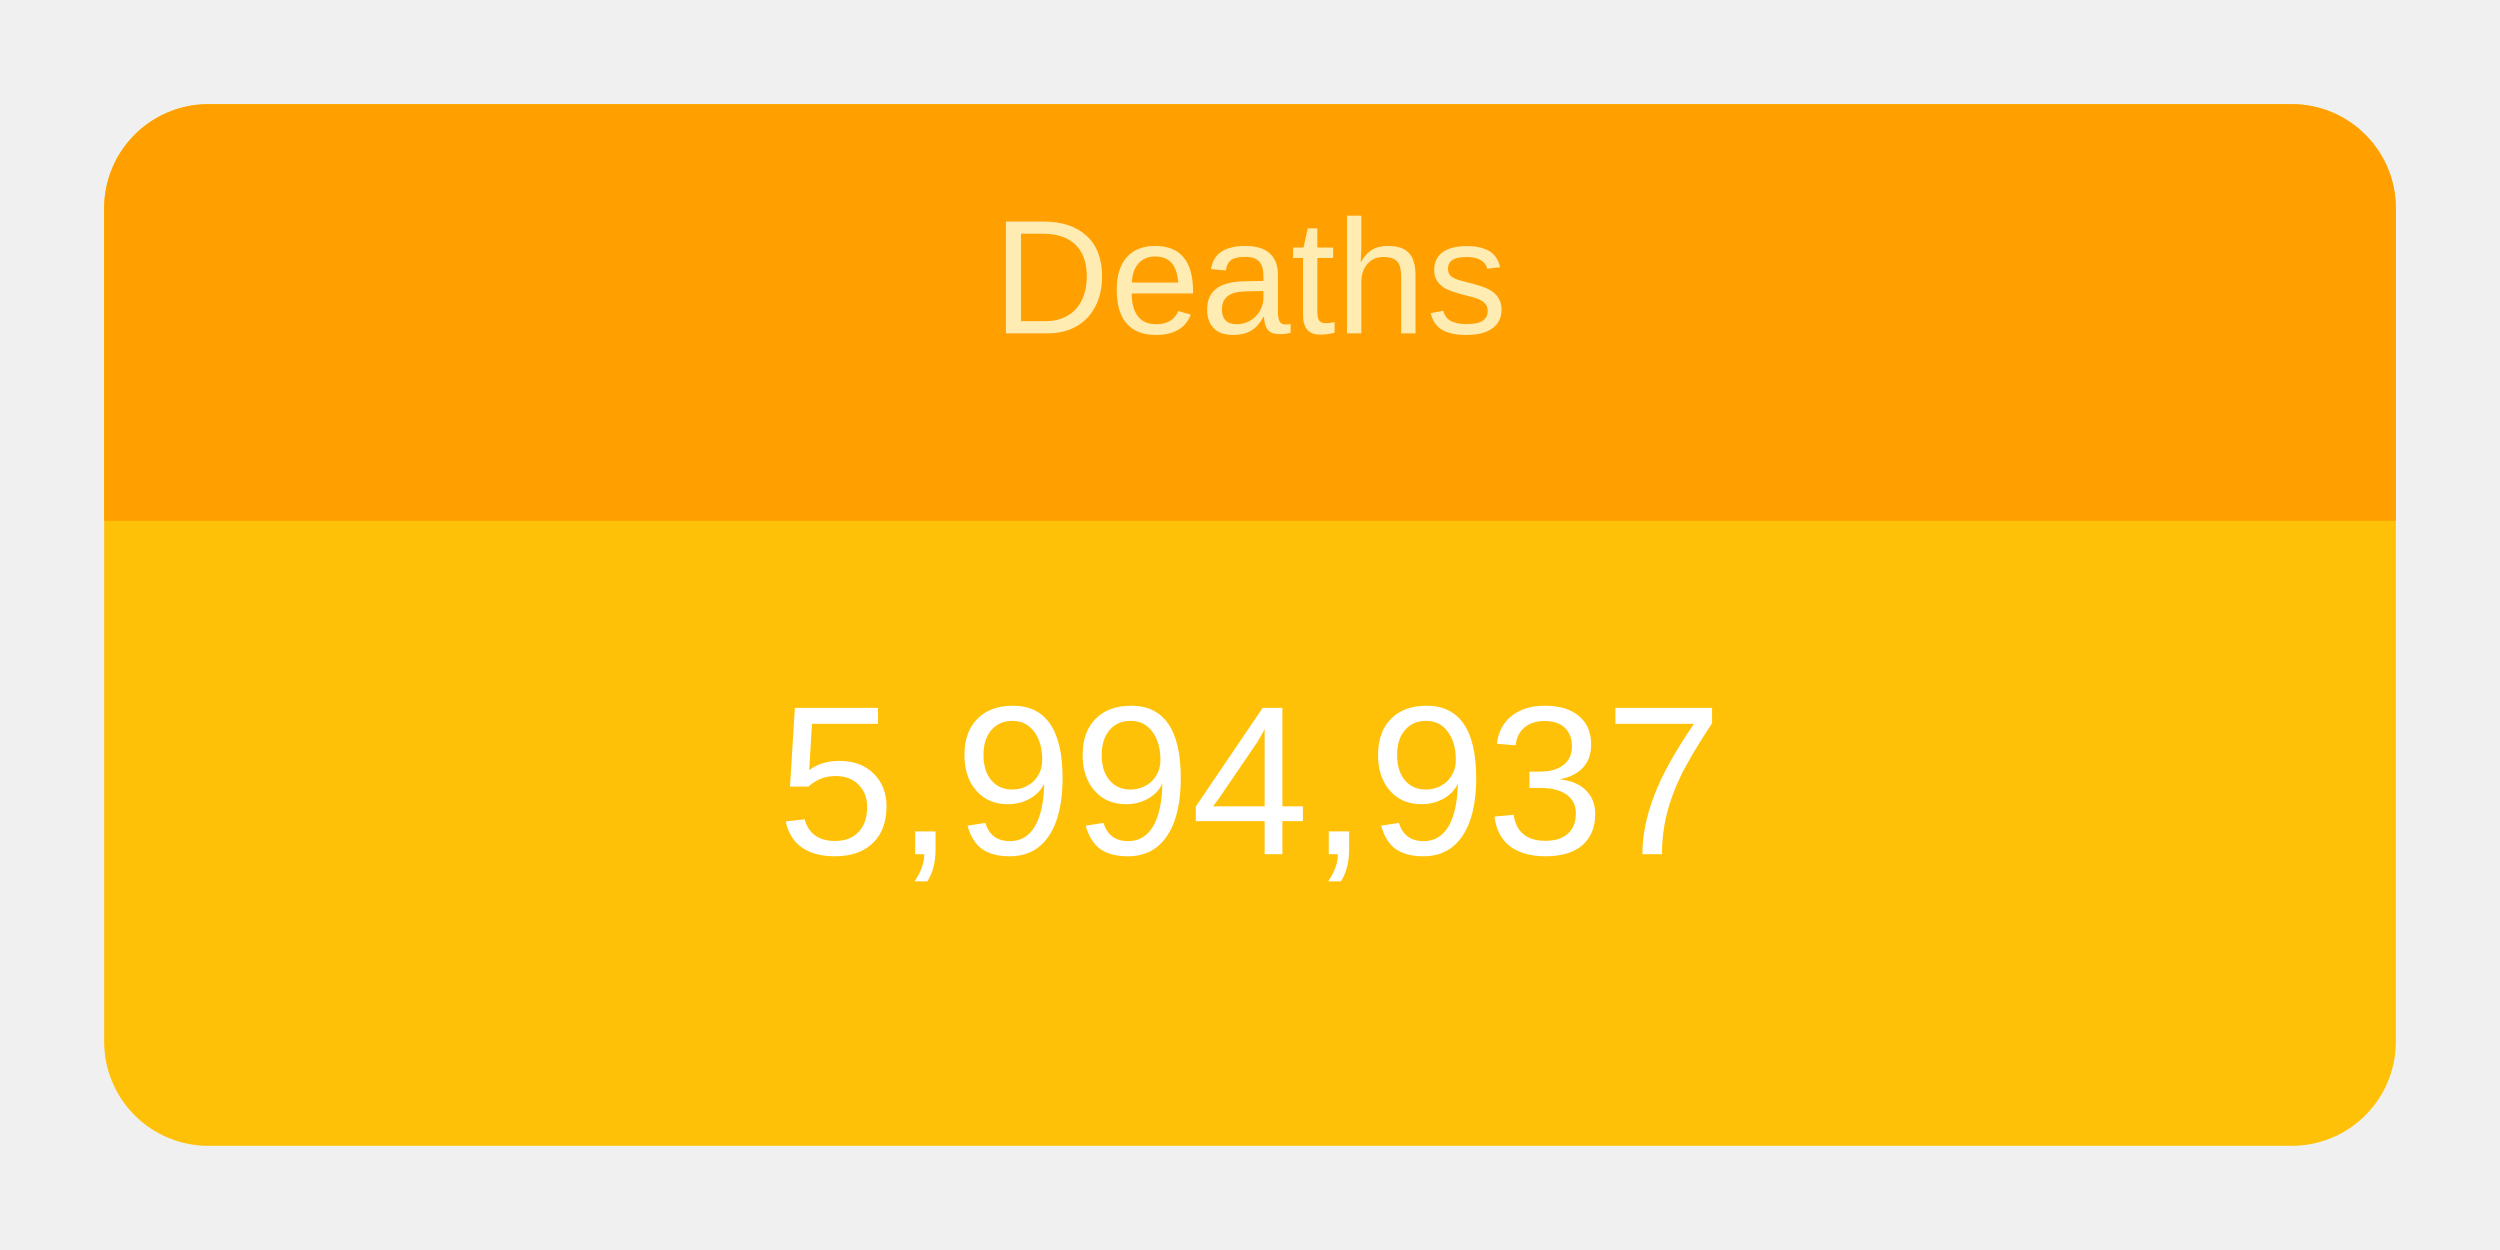
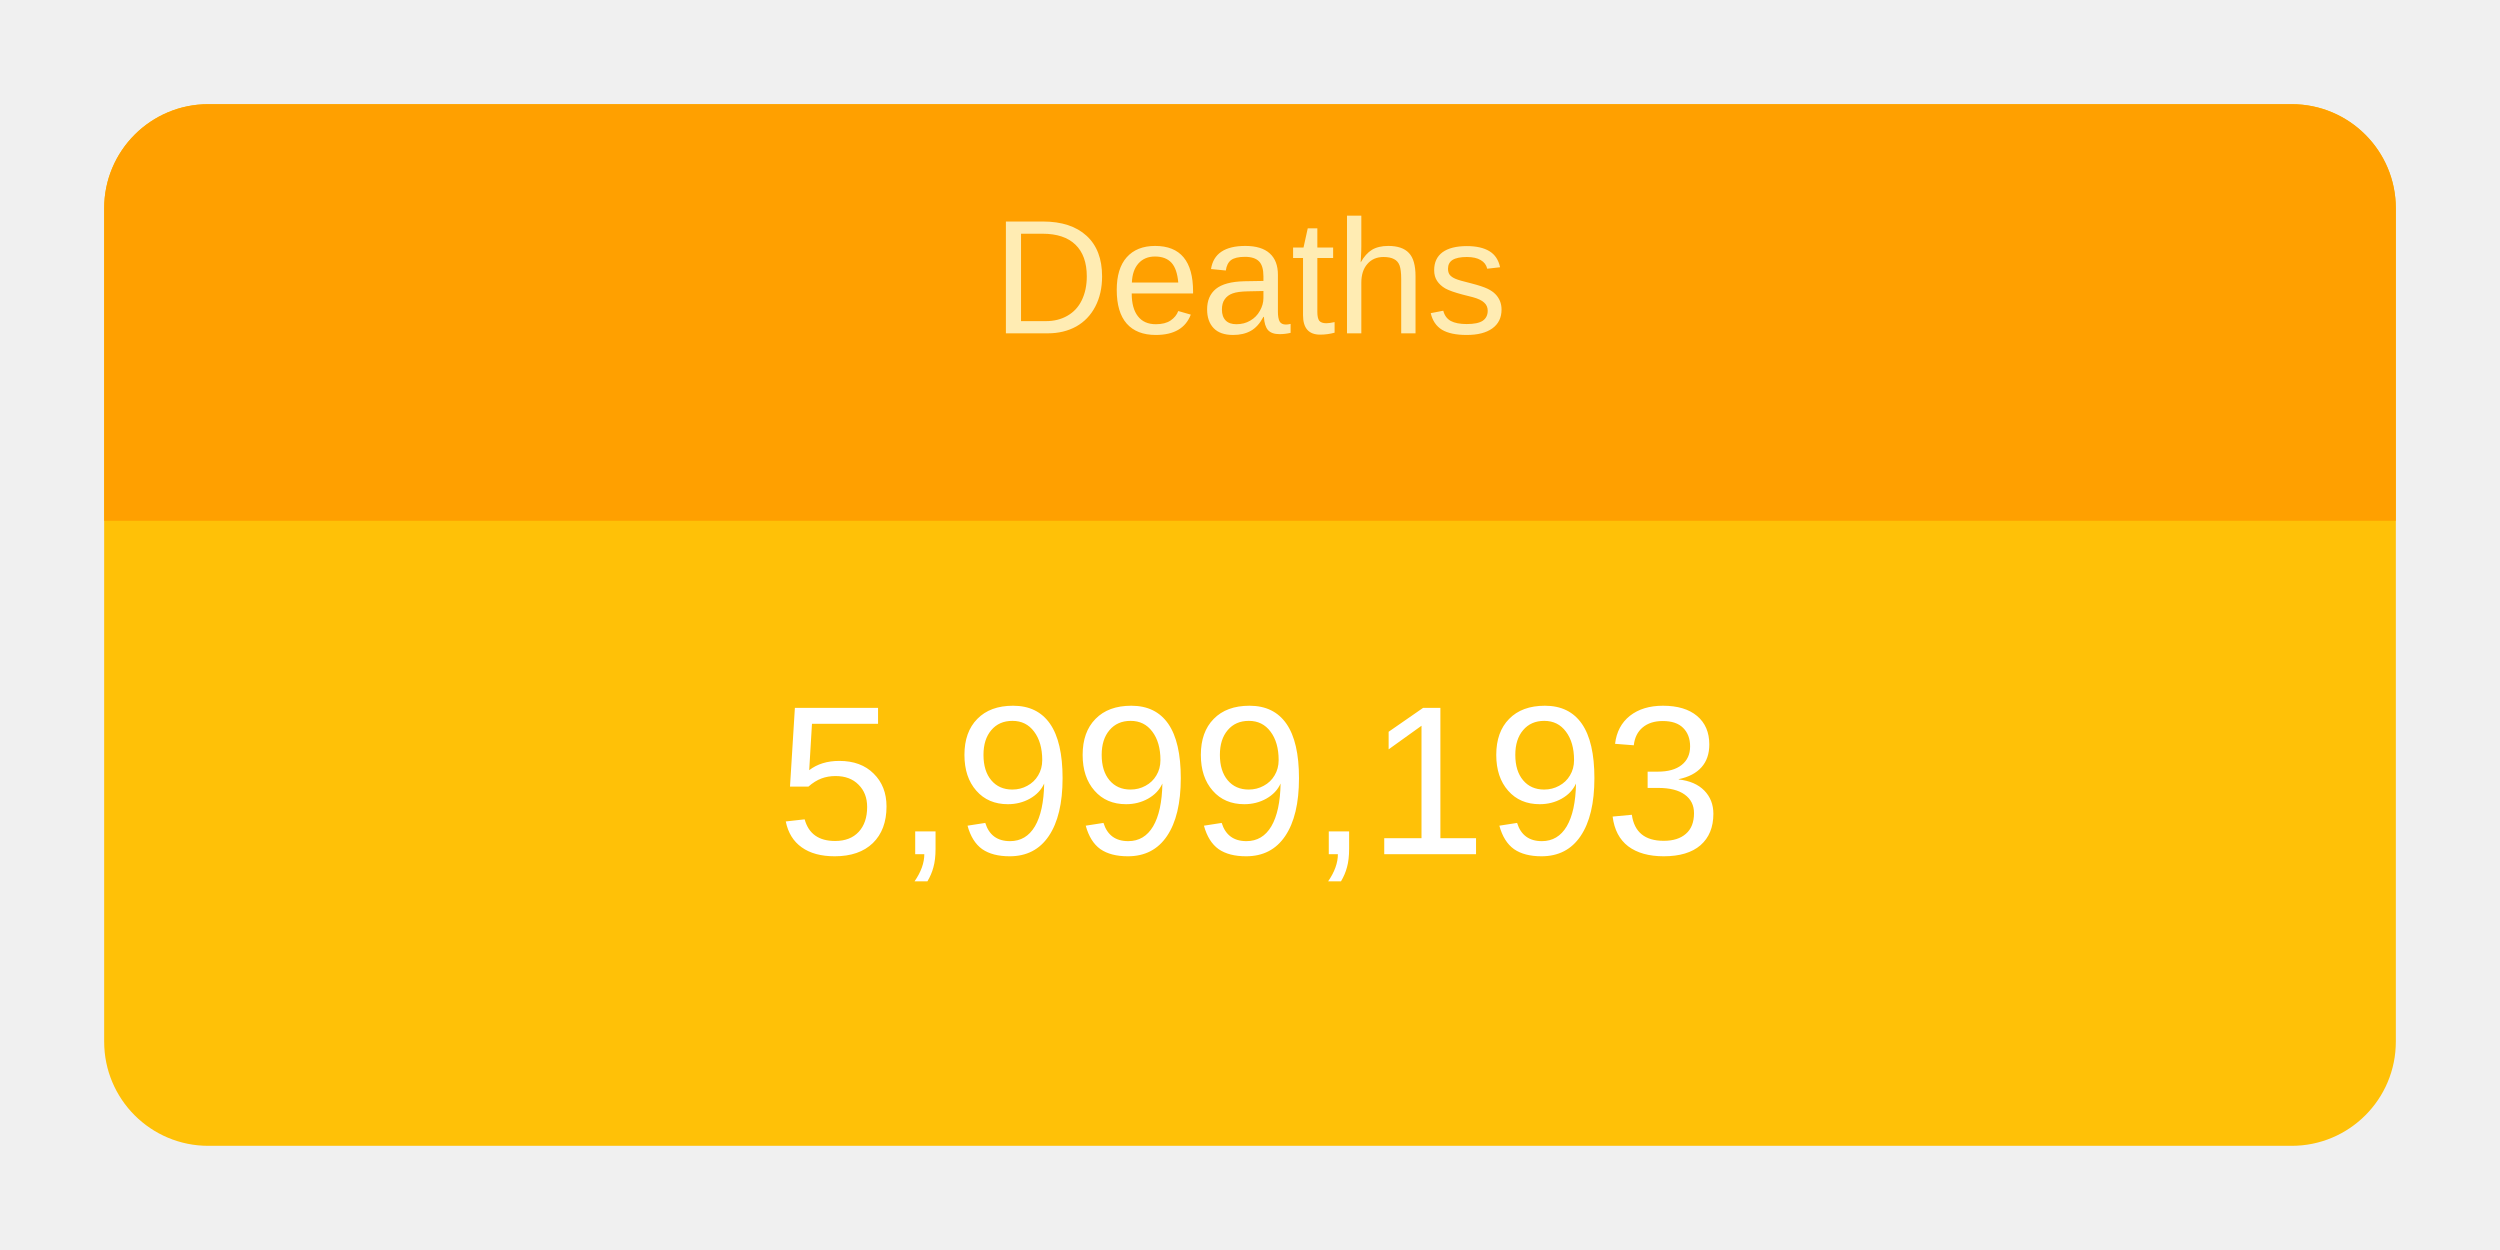
<svg xmlns="http://www.w3.org/2000/svg" height="120" viewBox="" width="240">
  <g transform="translate(10,10)">
    <rect rx="10" ry="10" width="220" height="100" style="fill: #ffc107; stroke-width: 5;" />
    <svg width="220" height="100">
      <text x="50%" y="72%" alignment-baseline="middle" text-anchor="middle" fill="white" font-size="1.7em" font-family="Arial, Helvetica, sans-serif">
-         5,994,937
+         5,999,193
      </text>
    </svg>
    <path fill="#FFA000" d=" M 210 0              a 10 10 0 0 1 10 10              v 30             h-220             v-30             a 10 10 0 0 1 10 -10" />
    <svg width="220" height="40">
      <text x="50%" y="55%" alignment-baseline="middle" text-anchor="middle" fill="#FFECB3" font-size="1.3em" font-family="Arial, Helvetica, sans-serif">
        Deaths
      </text>
    </svg>
  </g>
</svg>
